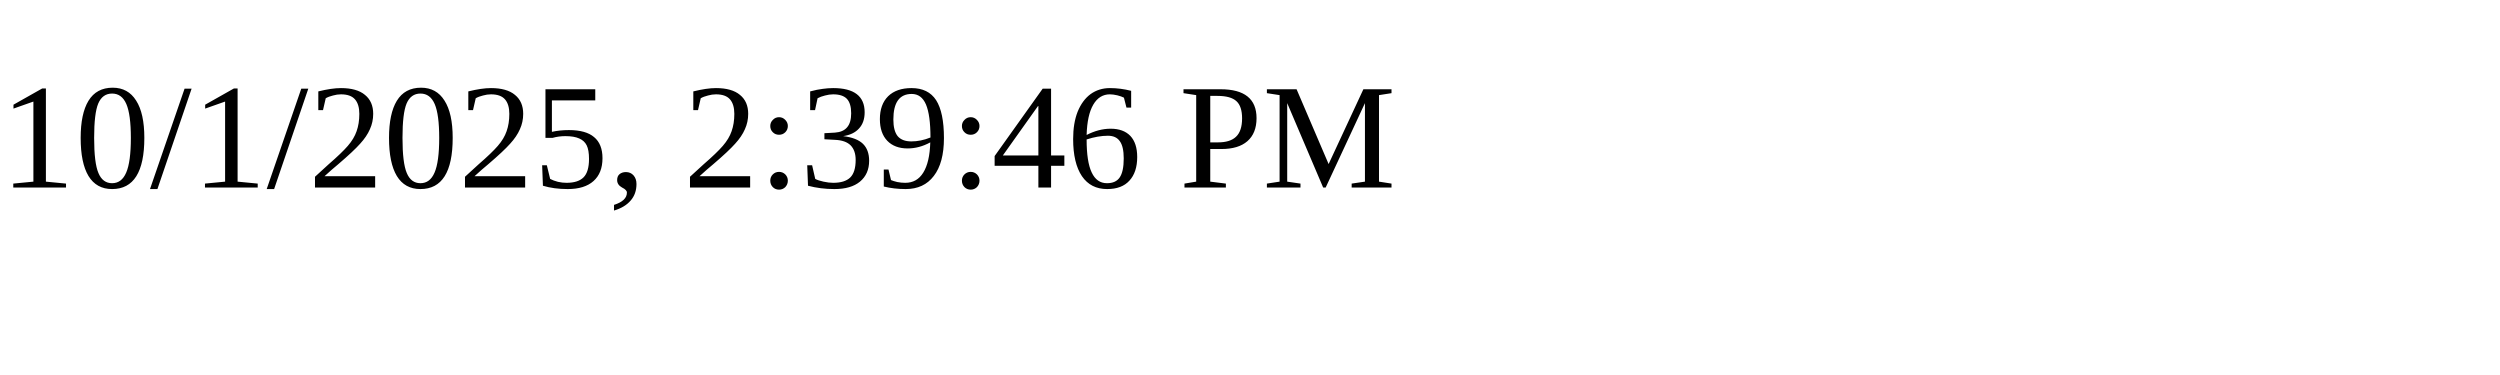
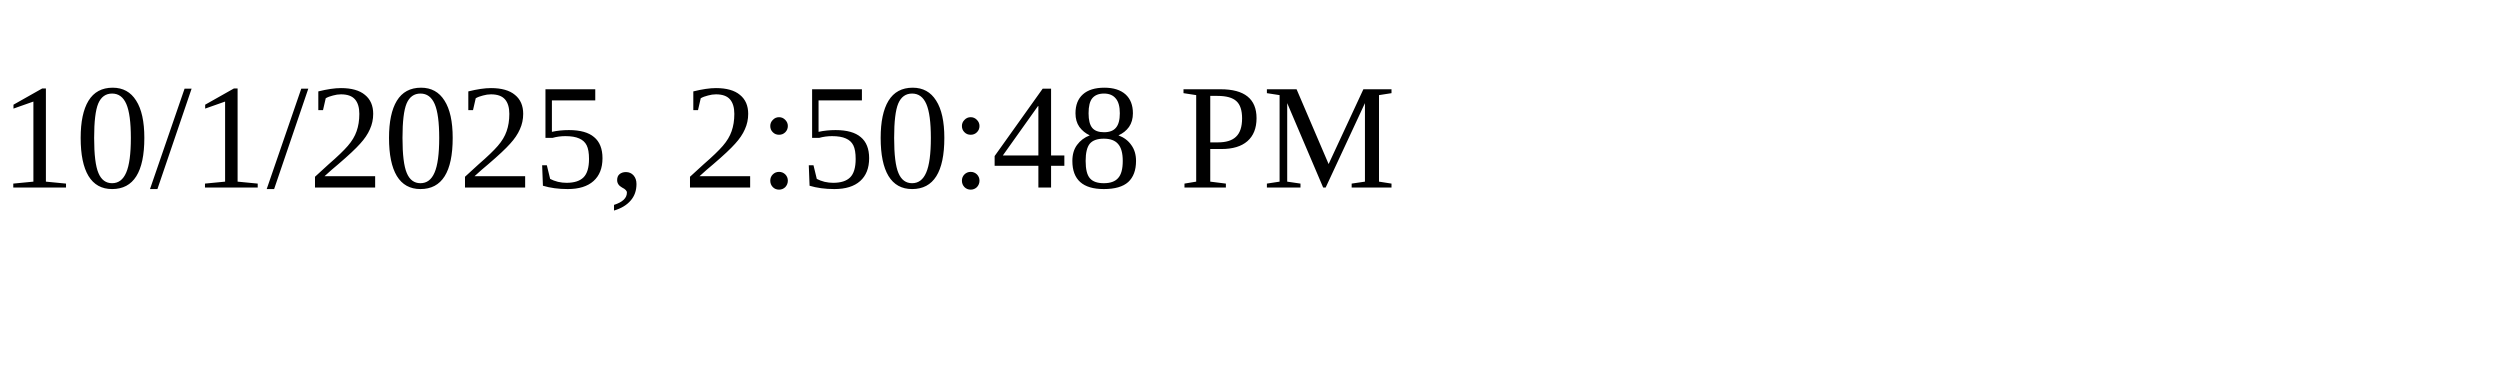
<svg xmlns="http://www.w3.org/2000/svg" height="30" width="200">
-   <text x="0" y="15">10/1/2025, 2:39:46 PM</text>
+   <text x="0" y="15">10/1/2025, 2:50:48 PM</text>
</svg>
